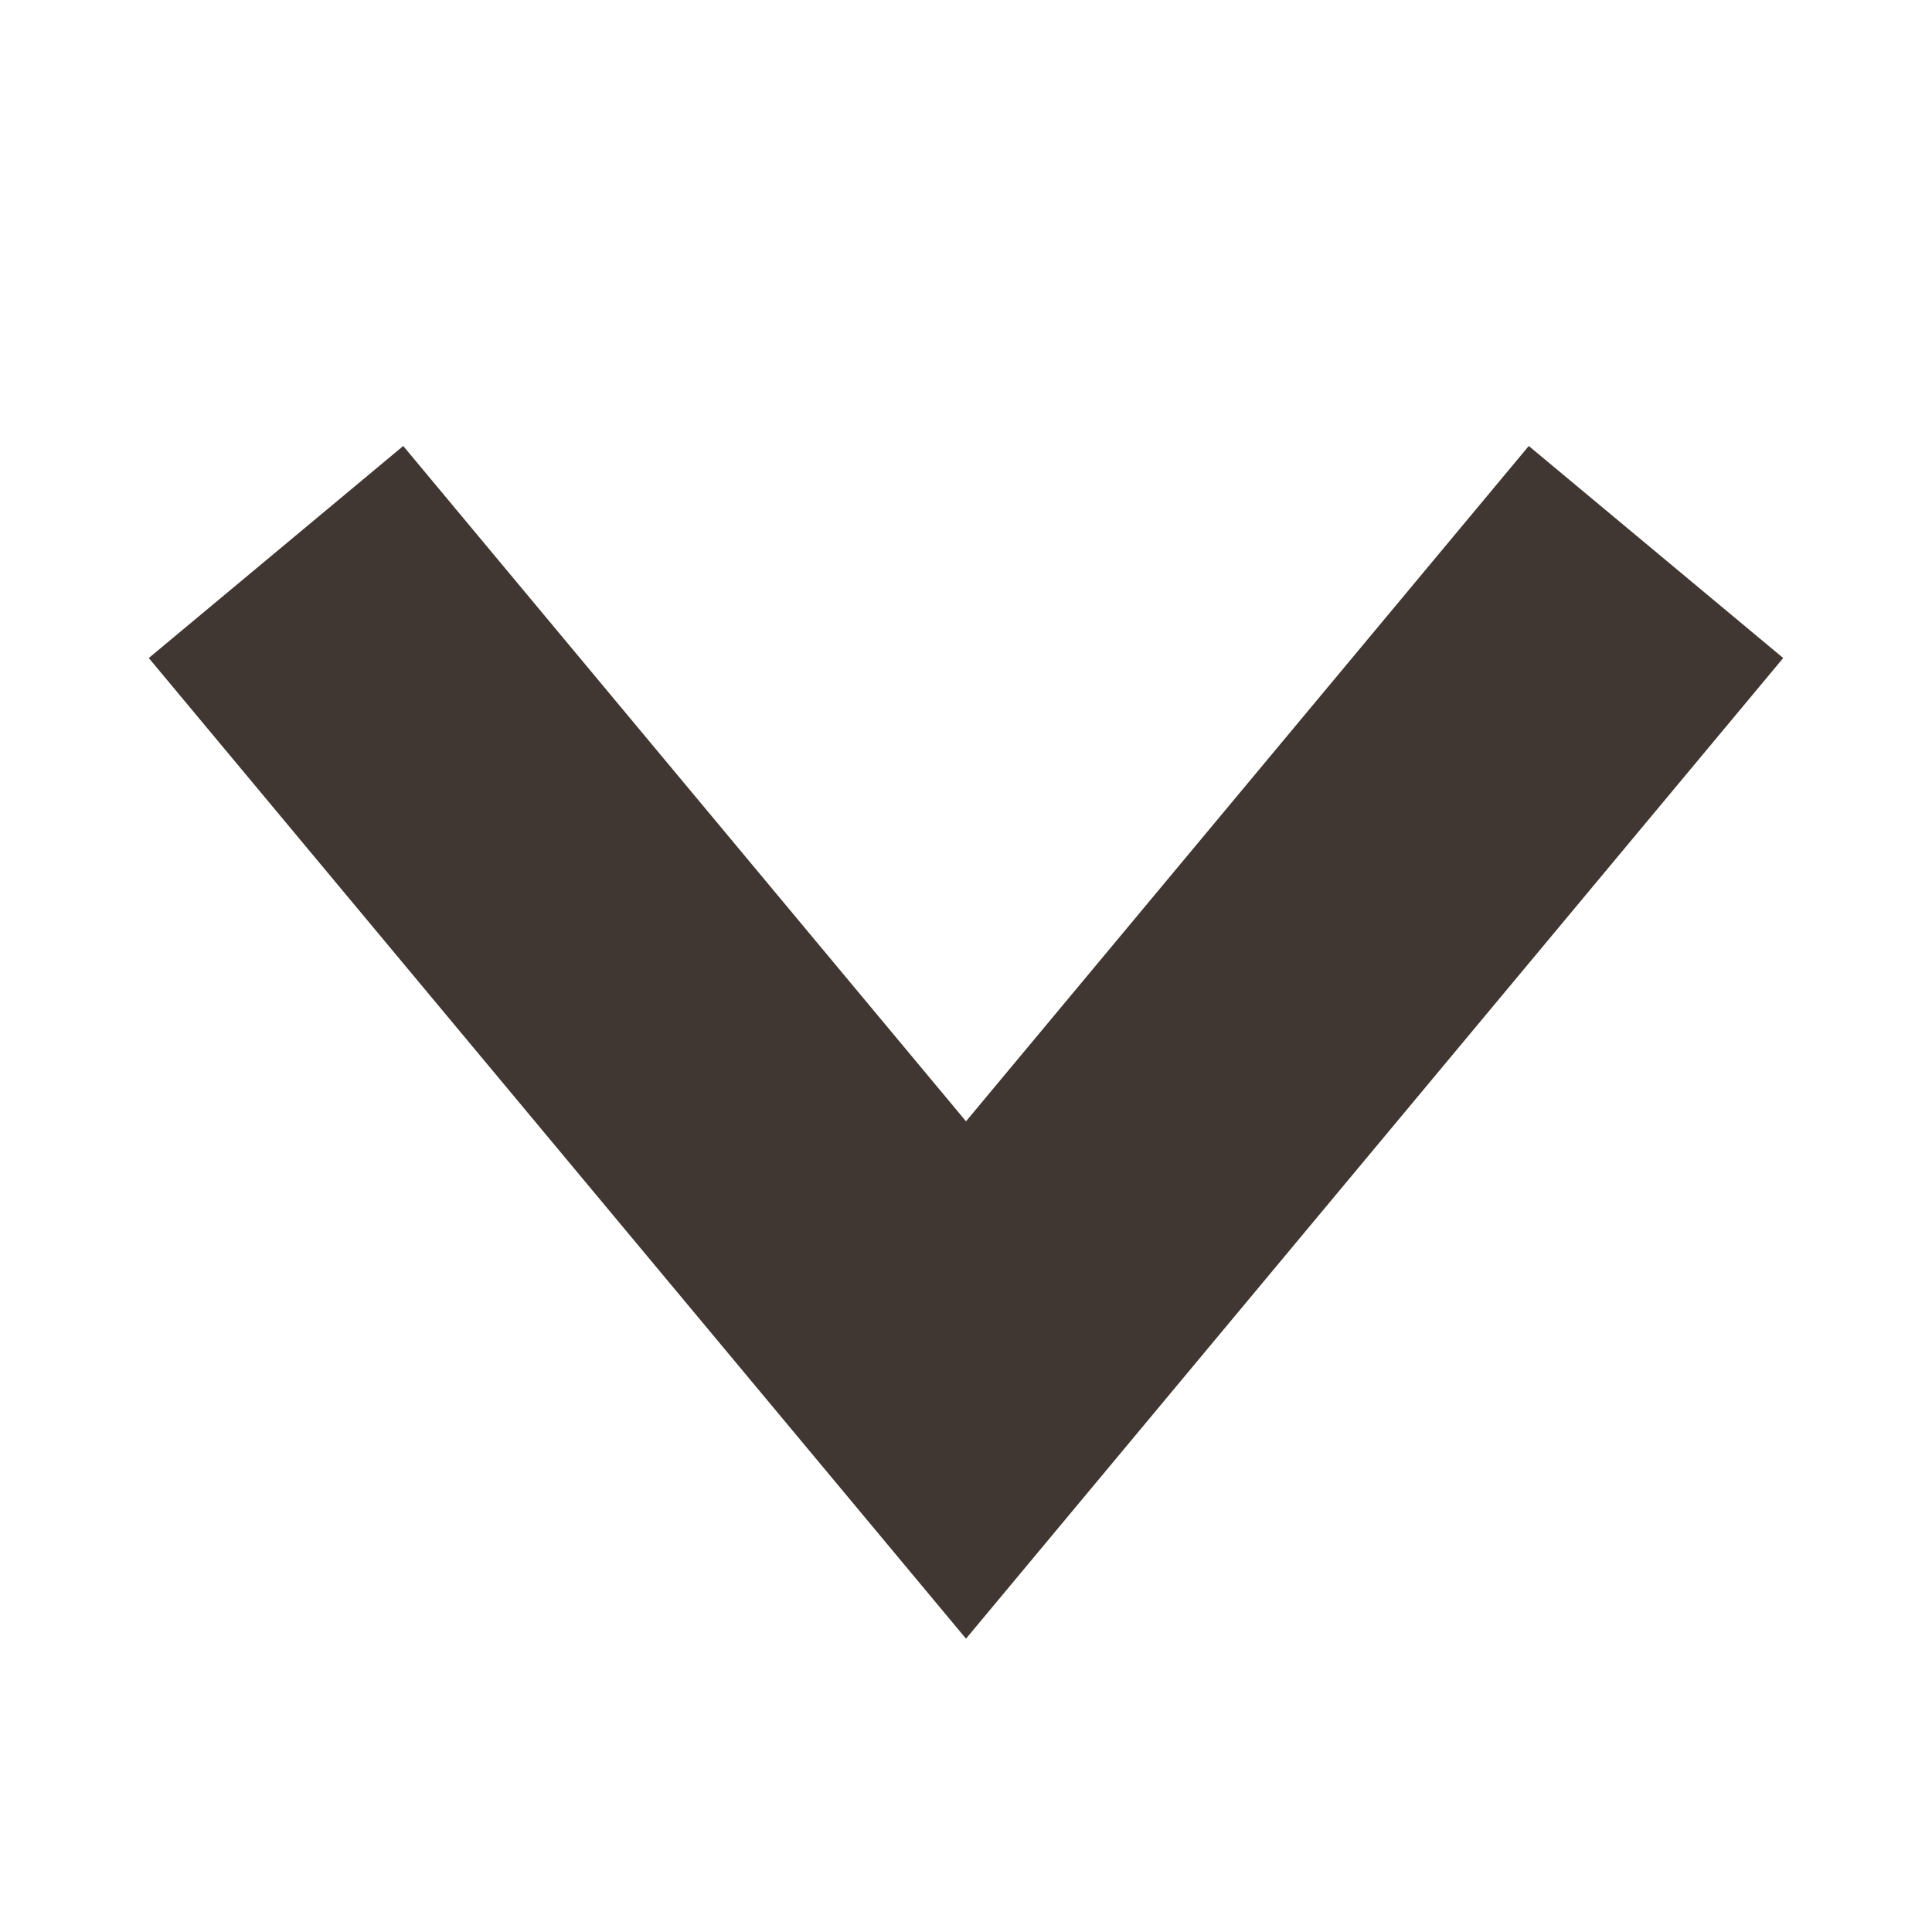
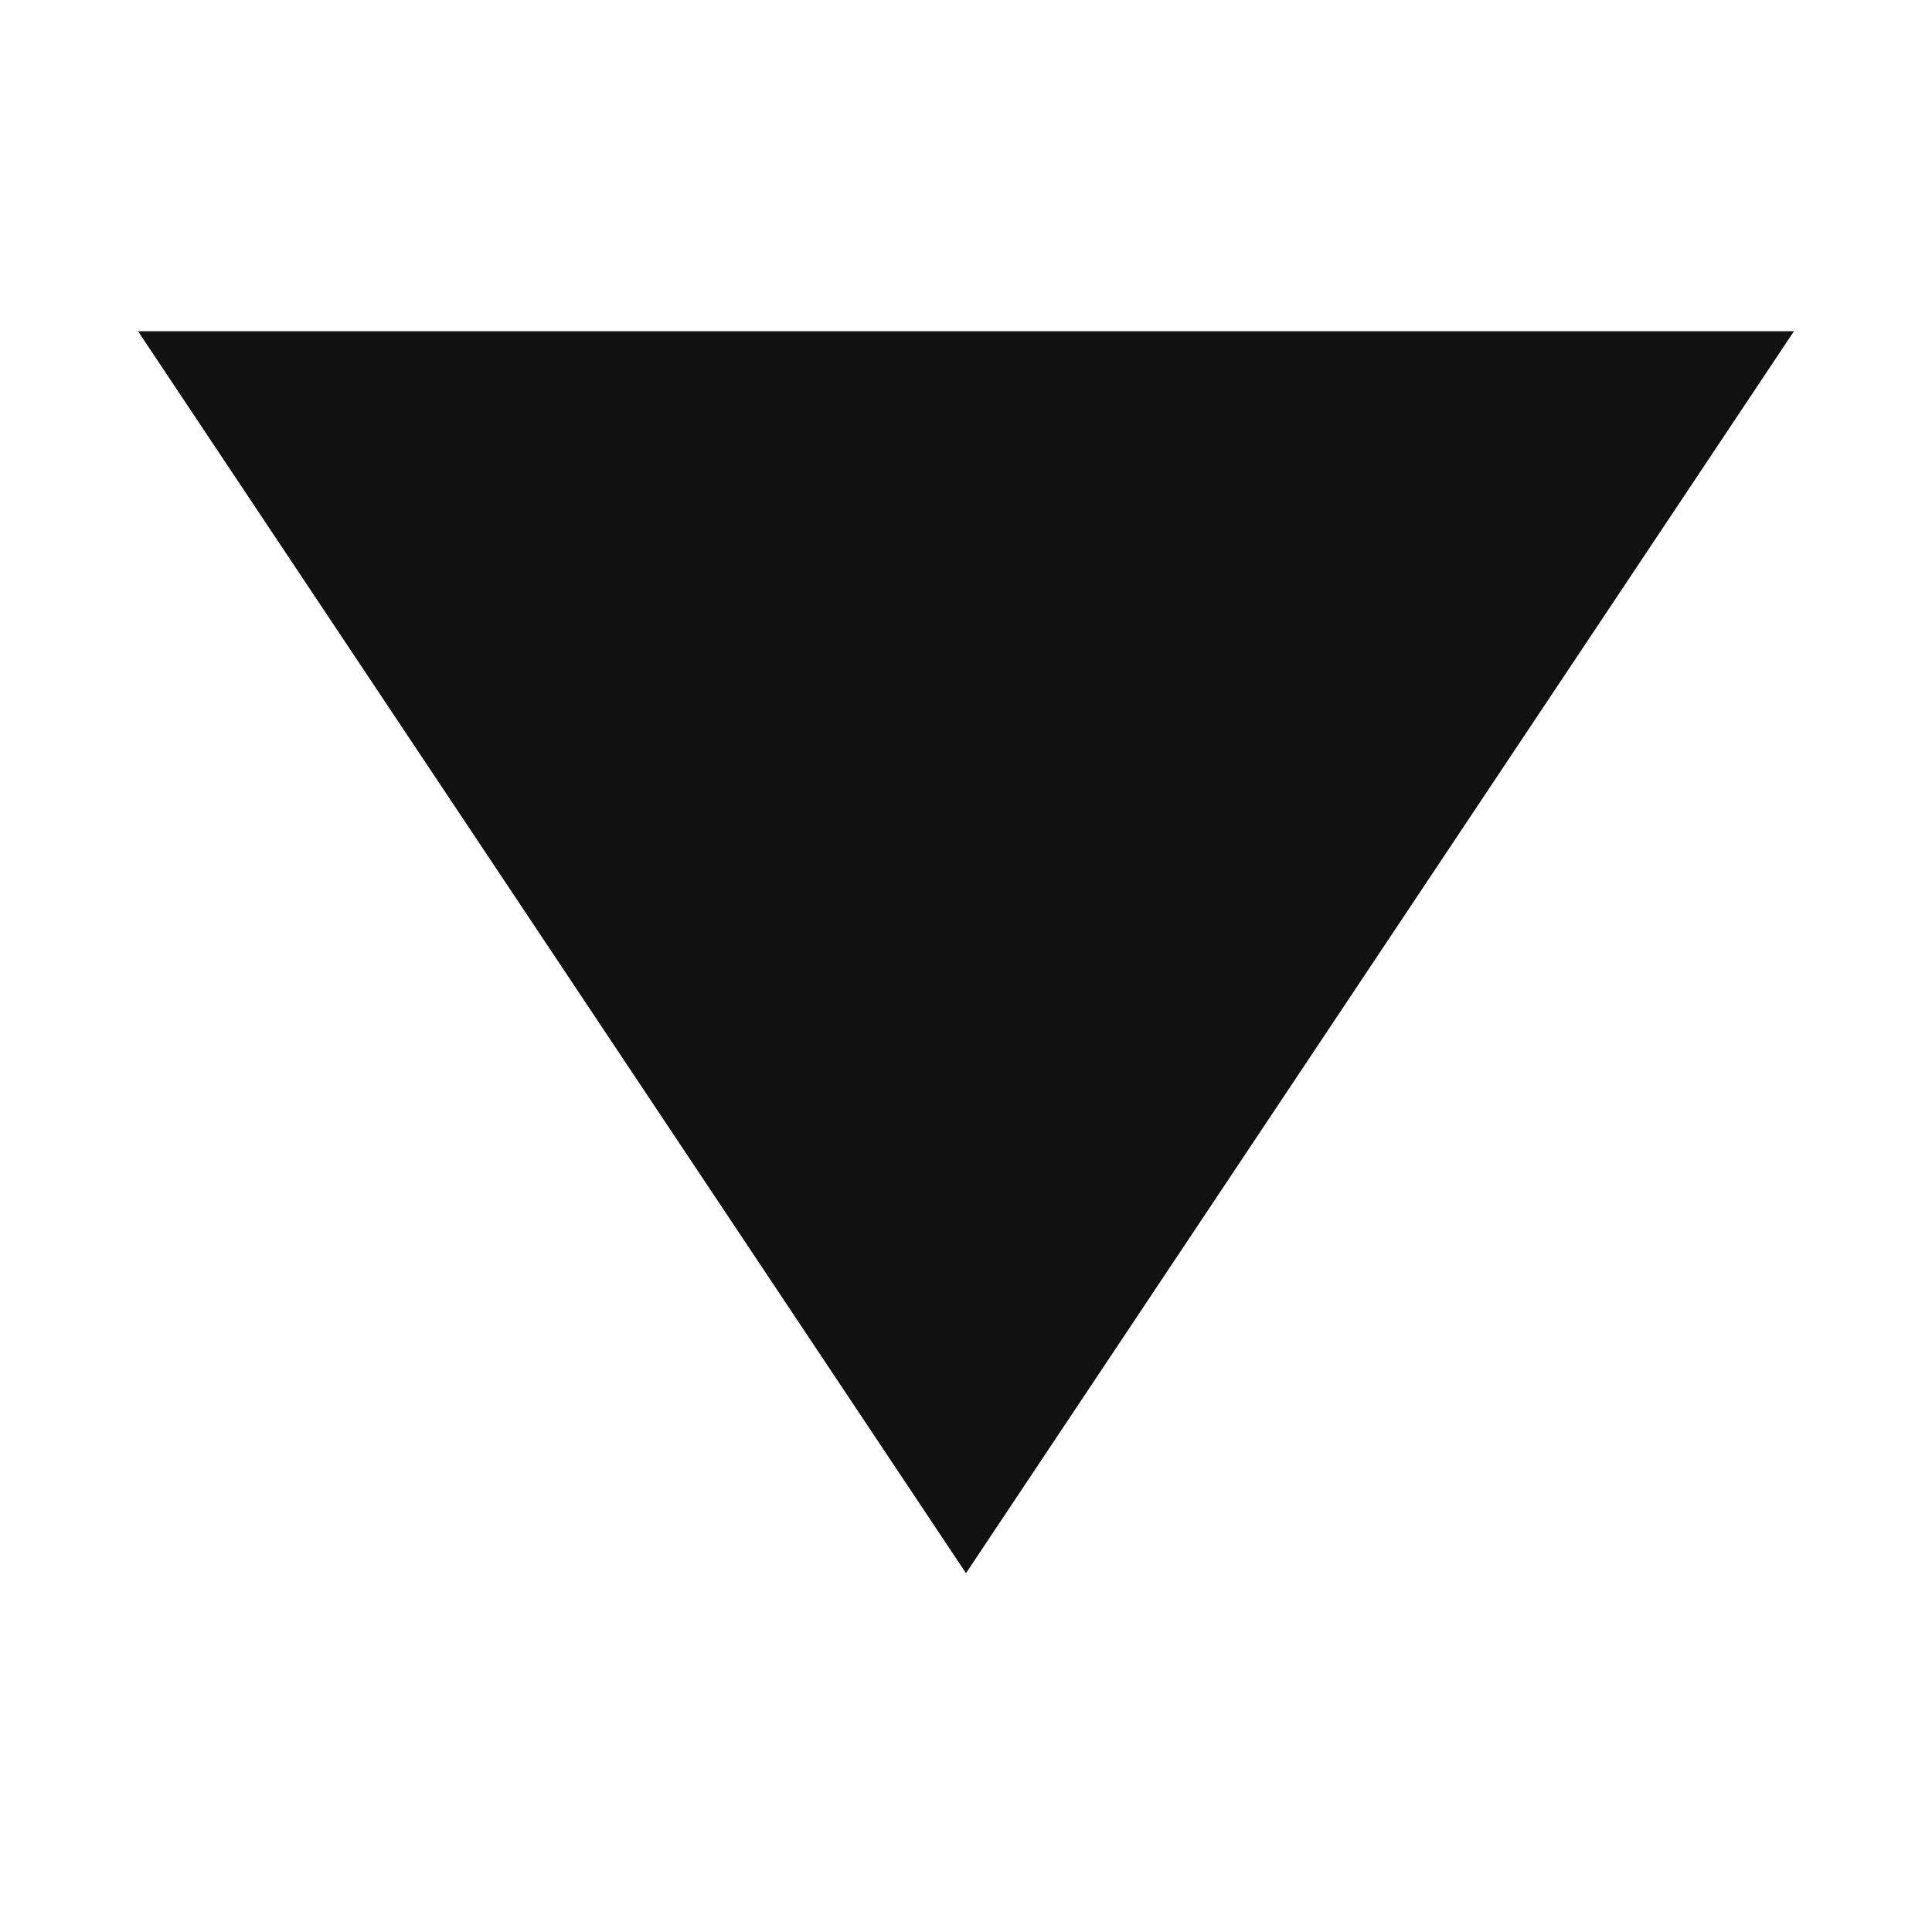
<svg xmlns="http://www.w3.org/2000/svg" width="7" height="7" viewBox="0 0 7 7">
-   <path d="M1 2l2.5 3L6 2" fill="none" stroke="#403632" stroke-width="1.2" />
+   <path d="M.5 1.2h6L3.5 5.7Z" fill="#111" />
</svg>
